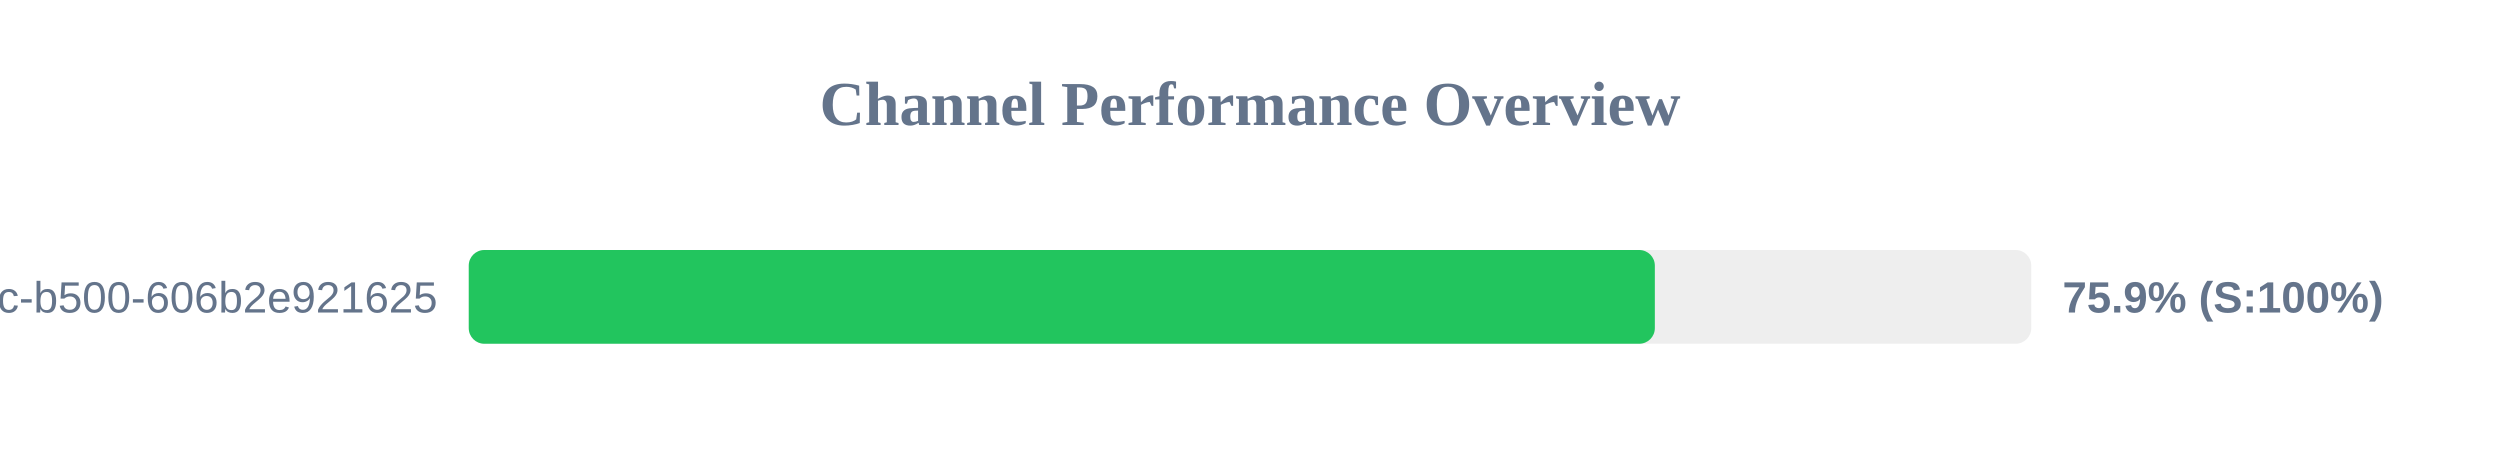
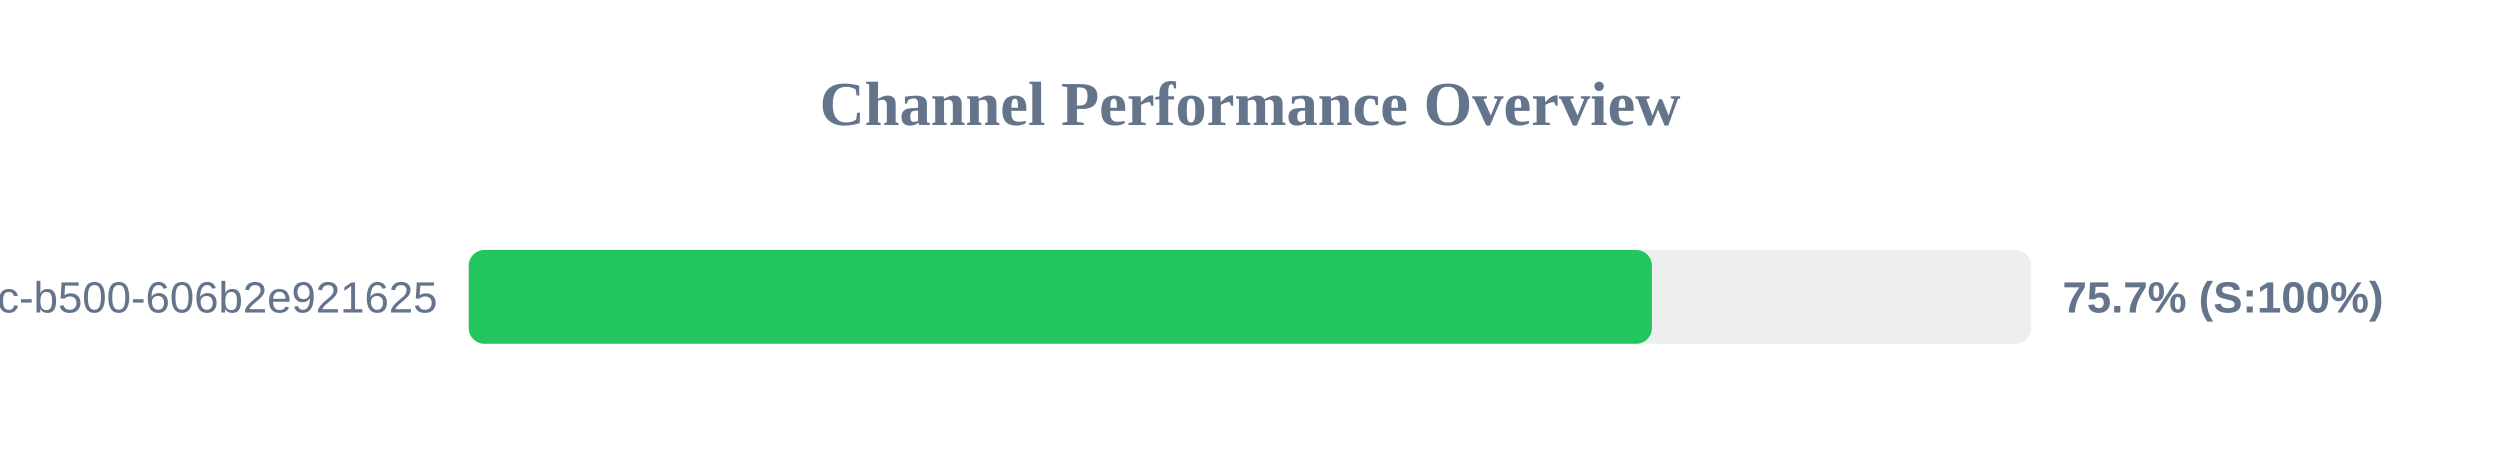
<svg xmlns="http://www.w3.org/2000/svg" width="800" height="150" version="1.1">
  <style>
        .row { font: 14px Arial; fill: #64748b; }
        .score { font: bold 14px Arial; fill: #64748b; }
    </style>
  <text x="400" y="40" text-anchor="middle" font-size="20px" font-weight="bold" fill="#64748b">Channel Performance Overview</text>
  <rect x="150" y="80" width="500" height="30" fill="#eee" rx="5" />
-   <rect x="150" y="80" width="379.55" height="30" fill="#22c55e" rx="5" />
+   <rect x="150" y="80" width="378.6" height="30" fill="#22c55e" rx="5" />
  <text x="140" y="100" text-anchor="end" class="row">?uuid=f901861b-6491-450c-b500-606b2e921625</text>
-   <text x="660" y="100" text-anchor="start" class="score">75.9% (S:100%)</text>
+   <text x="660" y="100" text-anchor="start" class="score">75.7% (S:100%)</text>
</svg>
